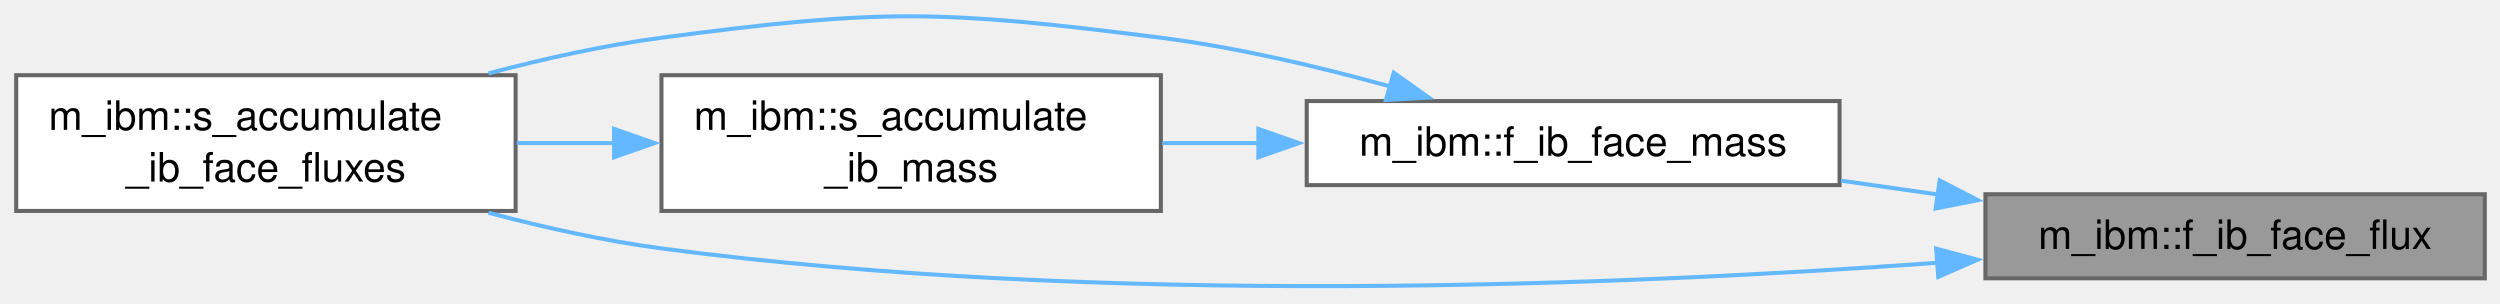
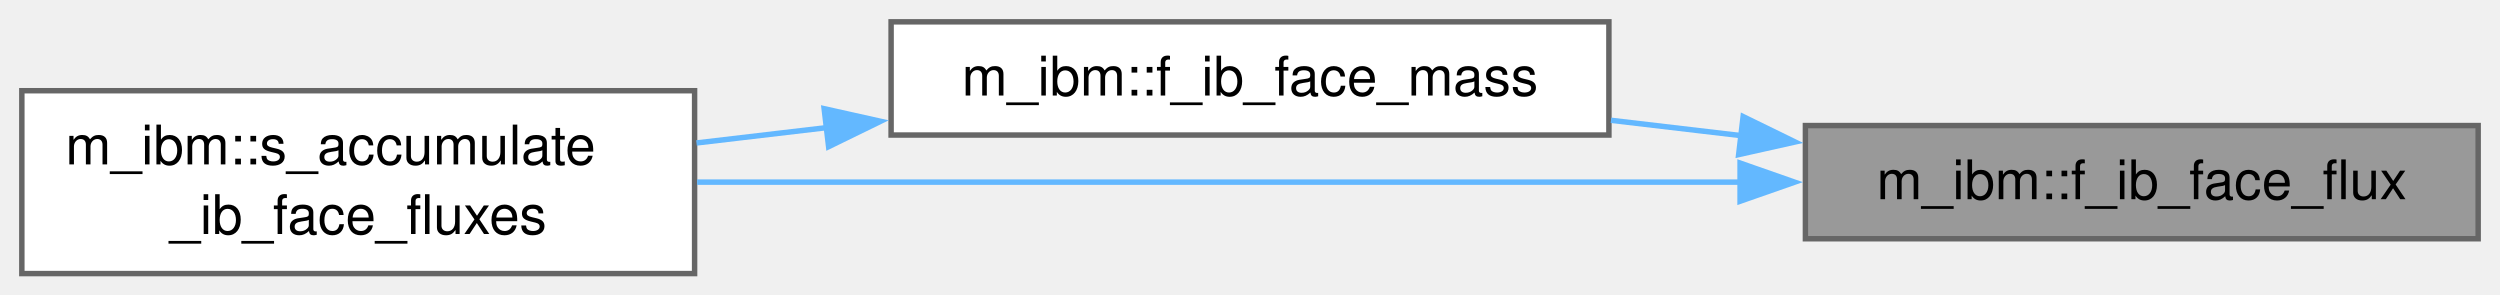
- <svg xmlns="http://www.w3.org/2000/svg" xmlns:xlink="http://www.w3.org/1999/xlink" width="617pt" height="75pt" viewBox="0.00 0.00 617.00 75.00">
-   <g id="graph0" class="graph" transform="scale(1 1) rotate(0) translate(4 70.71)">
+ <svg xmlns="http://www.w3.org/2000/svg" xmlns:xlink="http://www.w3.org/1999/xlink" width="458pt" height="54pt" viewBox="0.00 0.00 458.00 54.00">
+   <g id="graph0" class="graph" transform="scale(1 1) rotate(0) translate(4 50.12)">
    <g id="Node000001" class="node">
      <g id="a_Node000001">
        <a xlink:title="Face flux of component c. The dual-pass HLLD RHS takes the hat_R set at the left face of a cell (hatR...">
-           <polygon fill="#999999" stroke="#666666" points="609.25,-22.77 486,-22.77 486,-2.02 609.25,-2.02 609.25,-22.77" />
-           <text xml:space="preserve" text-anchor="middle" x="547.62" y="-9.27" font-family="Helvetica,sans-Serif" font-size="10.00">m_ibm::f_ib_face_flux</text>
+           <polygon fill="#999999" stroke="#666666" points="450,-27.12 326.75,-27.12 326.75,-6.38 450,-6.38 450,-27.12" />
+           <text xml:space="preserve" text-anchor="middle" x="388.38" y="-13.62" font-family="Helvetica,sans-Serif" font-size="10.00">m_ibm::f_ib_face_flux</text>
        </a>
      </g>
    </g>
    <g id="Node000002" class="node">
      <g id="a_Node000002">
        <a xlink:href="namespacem__ibm.html#abe6bb29b9d325d9e6d723b12eb9bce69" target="_top" xlink:title="Mass flux through face (j, k, l).">
-           <polygon fill="white" stroke="#666666" points="450,-45.77 318.5,-45.77 318.5,-25.02 450,-25.02 450,-45.77" />
-           <text xml:space="preserve" text-anchor="middle" x="384.25" y="-32.27" font-family="Helvetica,sans-Serif" font-size="10.00">m_ibm::f_ib_face_mass</text>
+           <polygon fill="white" stroke="#666666" points="290.75,-46.12 159.25,-46.12 159.25,-25.38 290.75,-25.38 290.75,-46.12" />
+           <text xml:space="preserve" text-anchor="middle" x="225" y="-32.62" font-family="Helvetica,sans-Serif" font-size="10.00">m_ibm::f_ib_face_mass</text>
        </a>
      </g>
    </g>
    <g id="edge1_Node000001_Node000002" class="edge">
      <g id="a_edge1_Node000001_Node000002">
        <a xlink:title=" ">
-           <path fill="none" stroke="#63b8ff" d="M474.41,-22.69C466.41,-23.83 458.29,-24.99 450.38,-26.12" />
-           <polygon fill="#63b8ff" stroke="#63b8ff" points="474.71,-26.18 484.12,-21.31 473.72,-19.25 474.71,-26.18" />
+           <path fill="none" stroke="#63b8ff" d="M315.16,-25.25C307.16,-26.19 299.04,-27.15 291.13,-28.08" />
+           <polygon fill="#63b8ff" stroke="#63b8ff" points="315.34,-28.76 324.86,-24.11 314.52,-21.8 315.34,-28.76" />
        </a>
      </g>
    </g>
    <g id="Node000003" class="node">
      <g id="a_Node000003">
        <a xlink:href="namespacem__ibm.html#a48c4d01989ccc196d81eaa53f9c49915" target="_top" xlink:title="Add direction idir's fluid-body face fluxes to each IB. These are the fluxes the RHS differences,...">
-           <polygon fill="white" stroke="#666666" points="123.25,-52.15 0,-52.15 0,-18.65 123.25,-18.65 123.25,-52.15" />
-           <text xml:space="preserve" text-anchor="start" x="8" y="-38.65" font-family="Helvetica,sans-Serif" font-size="10.00">m_ibm::s_accumulate</text>
-           <text xml:space="preserve" text-anchor="middle" x="61.62" y="-25.9" font-family="Helvetica,sans-Serif" font-size="10.00">_ib_face_fluxes</text>
+           <polygon fill="white" stroke="#666666" points="123.25,-33.5 0,-33.5 0,0 123.25,0 123.25,-33.5" />
+           <text xml:space="preserve" text-anchor="start" x="8" y="-20" font-family="Helvetica,sans-Serif" font-size="10.00">m_ibm::s_accumulate</text>
+           <text xml:space="preserve" text-anchor="middle" x="61.62" y="-7.25" font-family="Helvetica,sans-Serif" font-size="10.00">_ib_face_fluxes</text>
        </a>
      </g>
    </g>
-     <g id="edge5_Node000001_Node000003" class="edge">
-       <g id="a_edge5_Node000001_Node000003">
+     <g id="edge3_Node000001_Node000003" class="edge">
+       <g id="a_edge3_Node000001_Node000003">
        <a xlink:title=" ">
-           <path fill="none" stroke="#63b8ff" d="M474.43,-5.88C396.35,-0.22 268.4,5.03 159.25,-9.4 145.21,-11.26 130.32,-14.56 116.54,-18.21" />
-           <polygon fill="#63b8ff" stroke="#63b8ff" points="473.84,-9.35 484.07,-6.61 474.36,-2.37 473.84,-9.35" />
+           <path fill="none" stroke="#63b8ff" d="M315.1,-16.75C257.61,-16.75 178.06,-16.75 123.71,-16.75" />
+           <polygon fill="#63b8ff" stroke="#63b8ff" points="314.78,-20.25 324.78,-16.75 314.78,-13.25 314.78,-20.25" />
        </a>
      </g>
    </g>
    <g id="edge2_Node000002_Node000003" class="edge">
      <g id="a_edge2_Node000002_Node000003">
        <a xlink:title=" ">
-           <path fill="none" stroke="#63b8ff" d="M339.08,-49.37C321.65,-54.21 301.32,-59.01 282.5,-61.4 228.16,-68.3 213.56,-68.58 159.25,-61.4 145.21,-59.54 130.32,-56.24 116.54,-52.59" />
-           <polygon fill="#63b8ff" stroke="#63b8ff" points="339.98,-52.76 348.62,-46.63 338.05,-46.03 339.98,-52.76" />
-         </a>
-       </g>
-     </g>
-     <g id="Node000004" class="node">
-       <g id="a_Node000004">
-         <a xlink:href="namespacem__ibm.html#aee17fed89ede0230f1f67ba762fc9870" target="_top" xlink:title="The mass part of s_accumulate_ib_face_fluxes alone: ib_mass_relax on fixed bodies with no forces,...">
-           <polygon fill="white" stroke="#666666" points="282.5,-52.15 159.25,-52.15 159.25,-18.65 282.5,-18.65 282.5,-52.15" />
-           <text xml:space="preserve" text-anchor="start" x="167.25" y="-38.65" font-family="Helvetica,sans-Serif" font-size="10.00">m_ibm::s_accumulate</text>
-           <text xml:space="preserve" text-anchor="middle" x="220.88" y="-25.9" font-family="Helvetica,sans-Serif" font-size="10.00">_ib_mass</text>
-         </a>
-       </g>
-     </g>
-     <g id="edge3_Node000002_Node000004" class="edge">
-       <g id="a_edge3_Node000002_Node000004">
-         <a xlink:title=" ">
-           <path fill="none" stroke="#63b8ff" d="M306.79,-35.4C298.76,-35.4 290.67,-35.4 282.85,-35.4" />
-           <polygon fill="#63b8ff" stroke="#63b8ff" points="306.56,-38.9 316.56,-35.4 306.56,-31.9 306.56,-38.9" />
-         </a>
-       </g>
-     </g>
-     <g id="edge4_Node000004_Node000003" class="edge">
-       <g id="a_edge4_Node000004_Node000003">
-         <a xlink:title=" ">
-           <path fill="none" stroke="#63b8ff" d="M147.73,-35.4C139.64,-35.4 131.45,-35.4 123.52,-35.4" />
-           <polygon fill="#63b8ff" stroke="#63b8ff" points="147.56,-38.9 157.56,-35.4 147.56,-31.9 147.56,-38.9" />
+           <path fill="none" stroke="#63b8ff" d="M147.54,-26.75C139.51,-25.8 131.42,-24.85 123.6,-23.93" />
+           <polygon fill="#63b8ff" stroke="#63b8ff" points="146.98,-30.21 157.32,-27.9 147.8,-23.25 146.98,-30.21" />
        </a>
      </g>
    </g>
  </g>
</svg>
